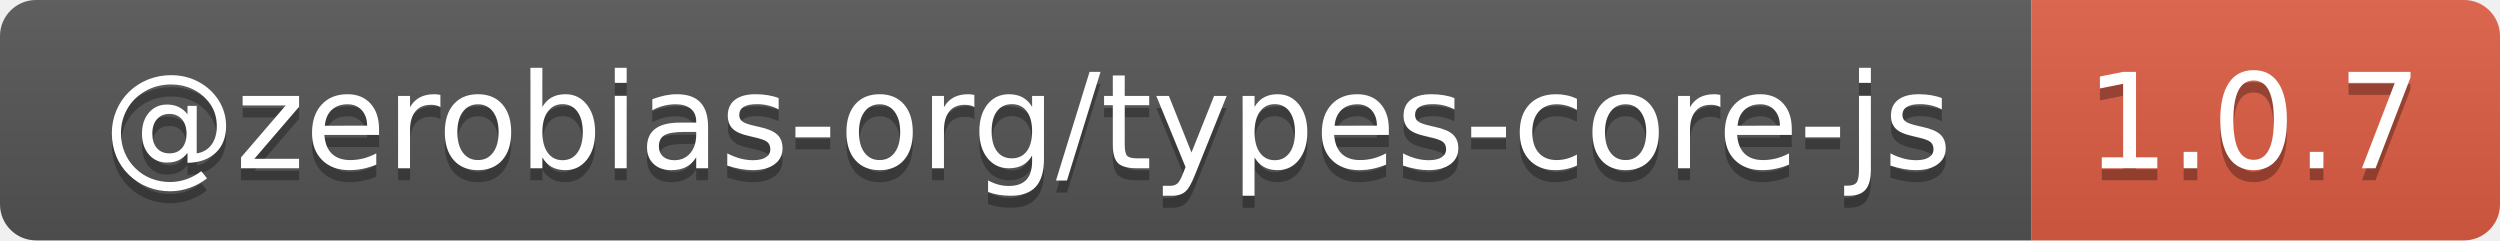
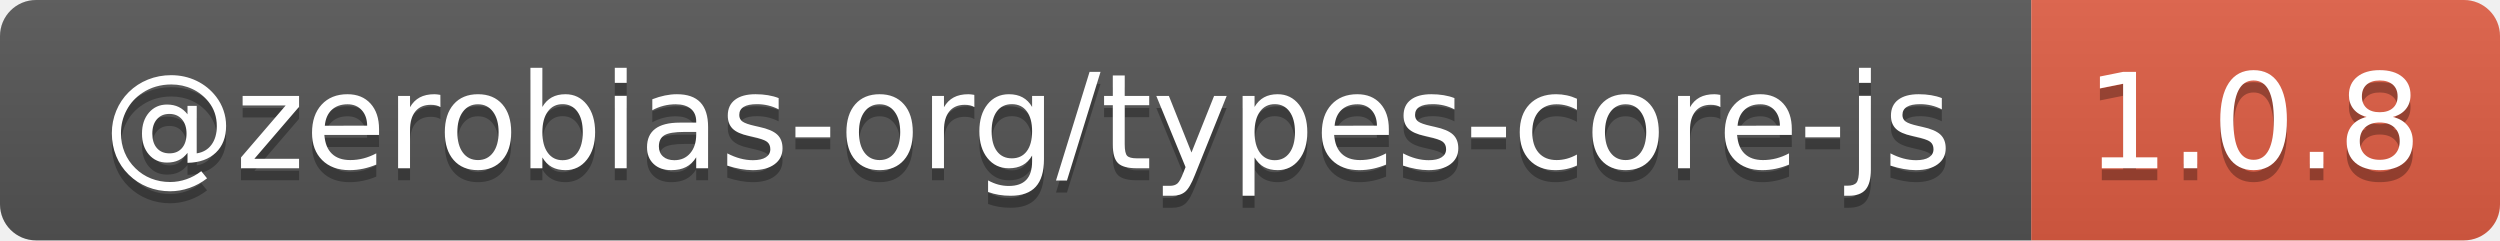
- <svg xmlns="http://www.w3.org/2000/svg" width="208" height="20" role="img" aria-label="@zerobias-org/types-core-js: 1.0.7">
+ <svg xmlns="http://www.w3.org/2000/svg" width="208" height="20" role="img" aria-label="@zerobias-org/types-core-js: 1.0.8">
  <linearGradient id="s" x2="0" y2="100%">
    <stop offset="0" stop-color="#bbb" stop-opacity=".1" />
    <stop offset="1" stop-opacity=".1" />
  </linearGradient>
  <clipPath id="r">
    <rect width="208" height="20" rx="3" fill="#fff" />
  </clipPath>
  <g clip-path="url(#r)">
    <rect width="169" height="20" fill="#555" />
    <rect x="169" width="39" height="20" fill="#e05d44" />
    <rect width="208" height="20" fill="url(#s)" />
  </g>
  <g fill="#fff" text-anchor="middle" font-family="Verdana,Geneva,DejaVu Sans,sans-serif" text-rendering="geometricPrecision" font-size="110">
    <text aria-hidden="true" x="855" y="150" fill="#010101" fill-opacity=".3" transform="scale(.1)" textLength="1590">@zerobias-org/types-core-js</text>
    <text x="855" y="140" transform="scale(.1)" fill="#fff" textLength="1590">@zerobias-org/types-core-js</text>
-     <text aria-hidden="true" x="1875" y="150" fill="#010101" fill-opacity=".3" transform="scale(.1)" textLength="290">1.0.7</text>
-     <text x="1875" y="140" transform="scale(.1)" fill="#fff" textLength="290">1.0.7</text>
+     <text aria-hidden="true" x="1875" y="150" fill="#010101" fill-opacity=".3" transform="scale(.1)" textLength="290">1.0.8</text>
+     <text x="1875" y="140" transform="scale(.1)" fill="#fff" textLength="290">1.0.8</text>
  </g>
</svg>
